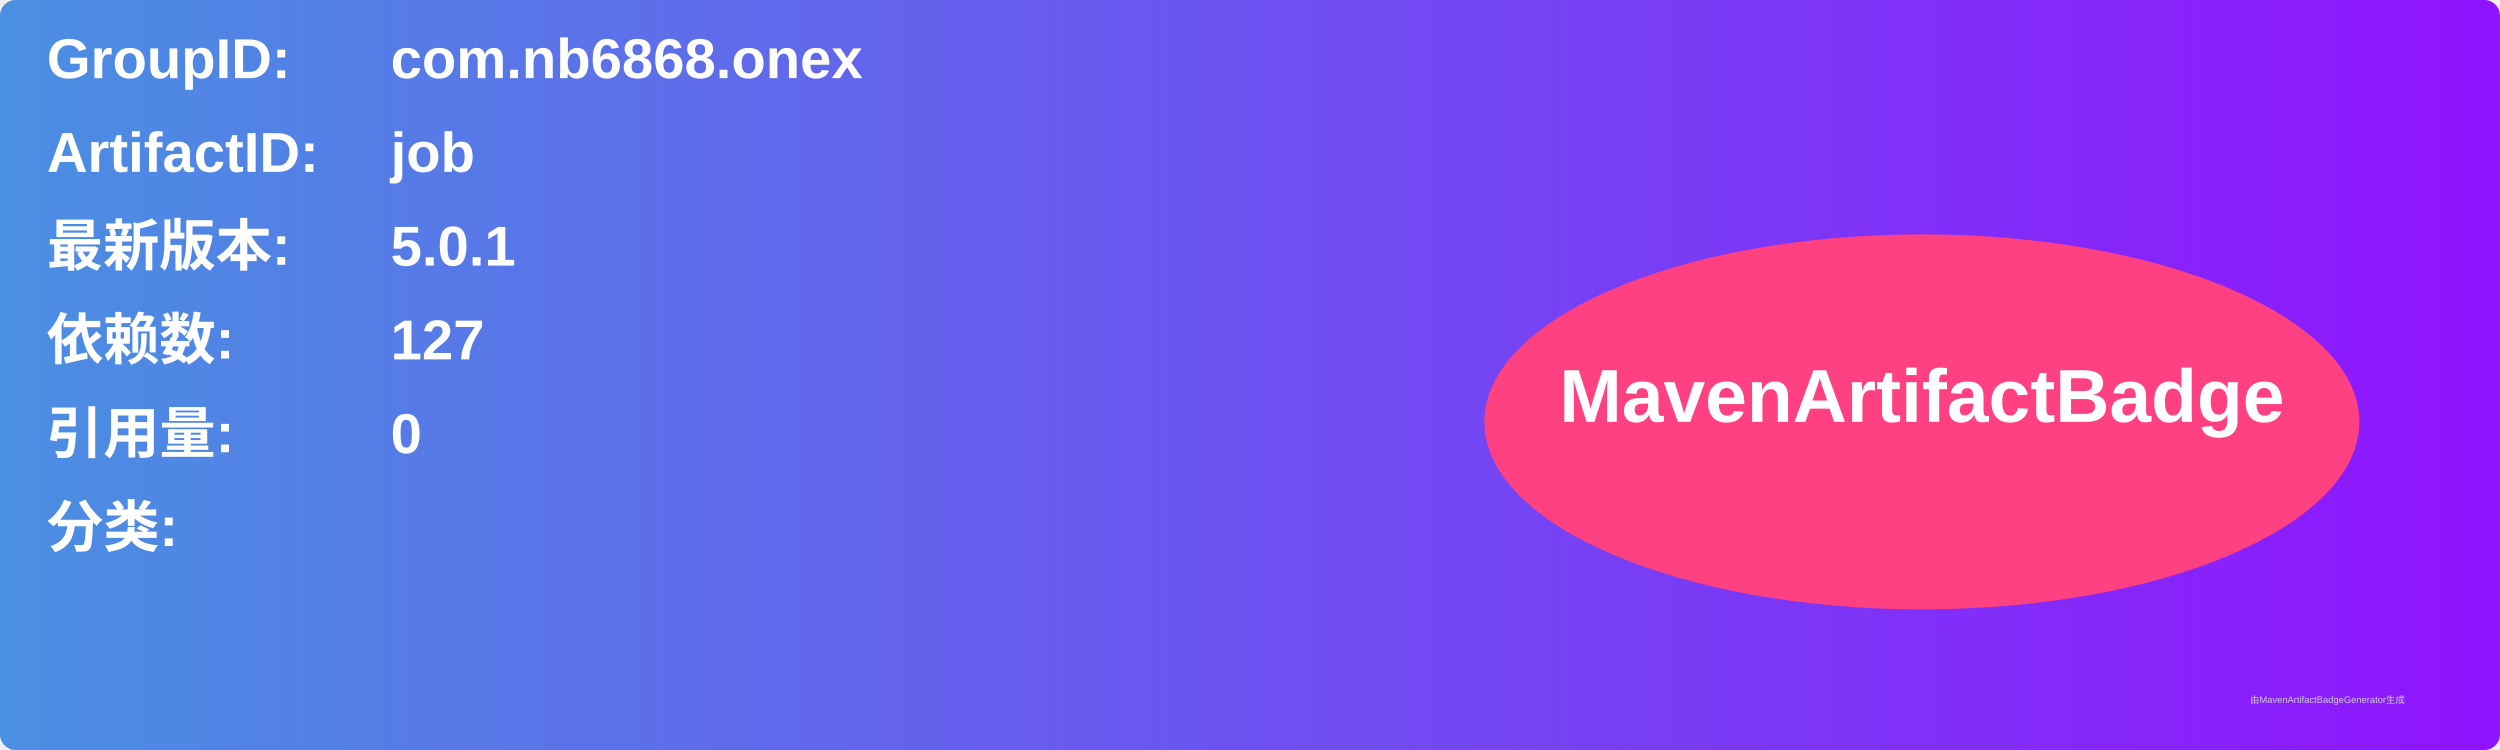
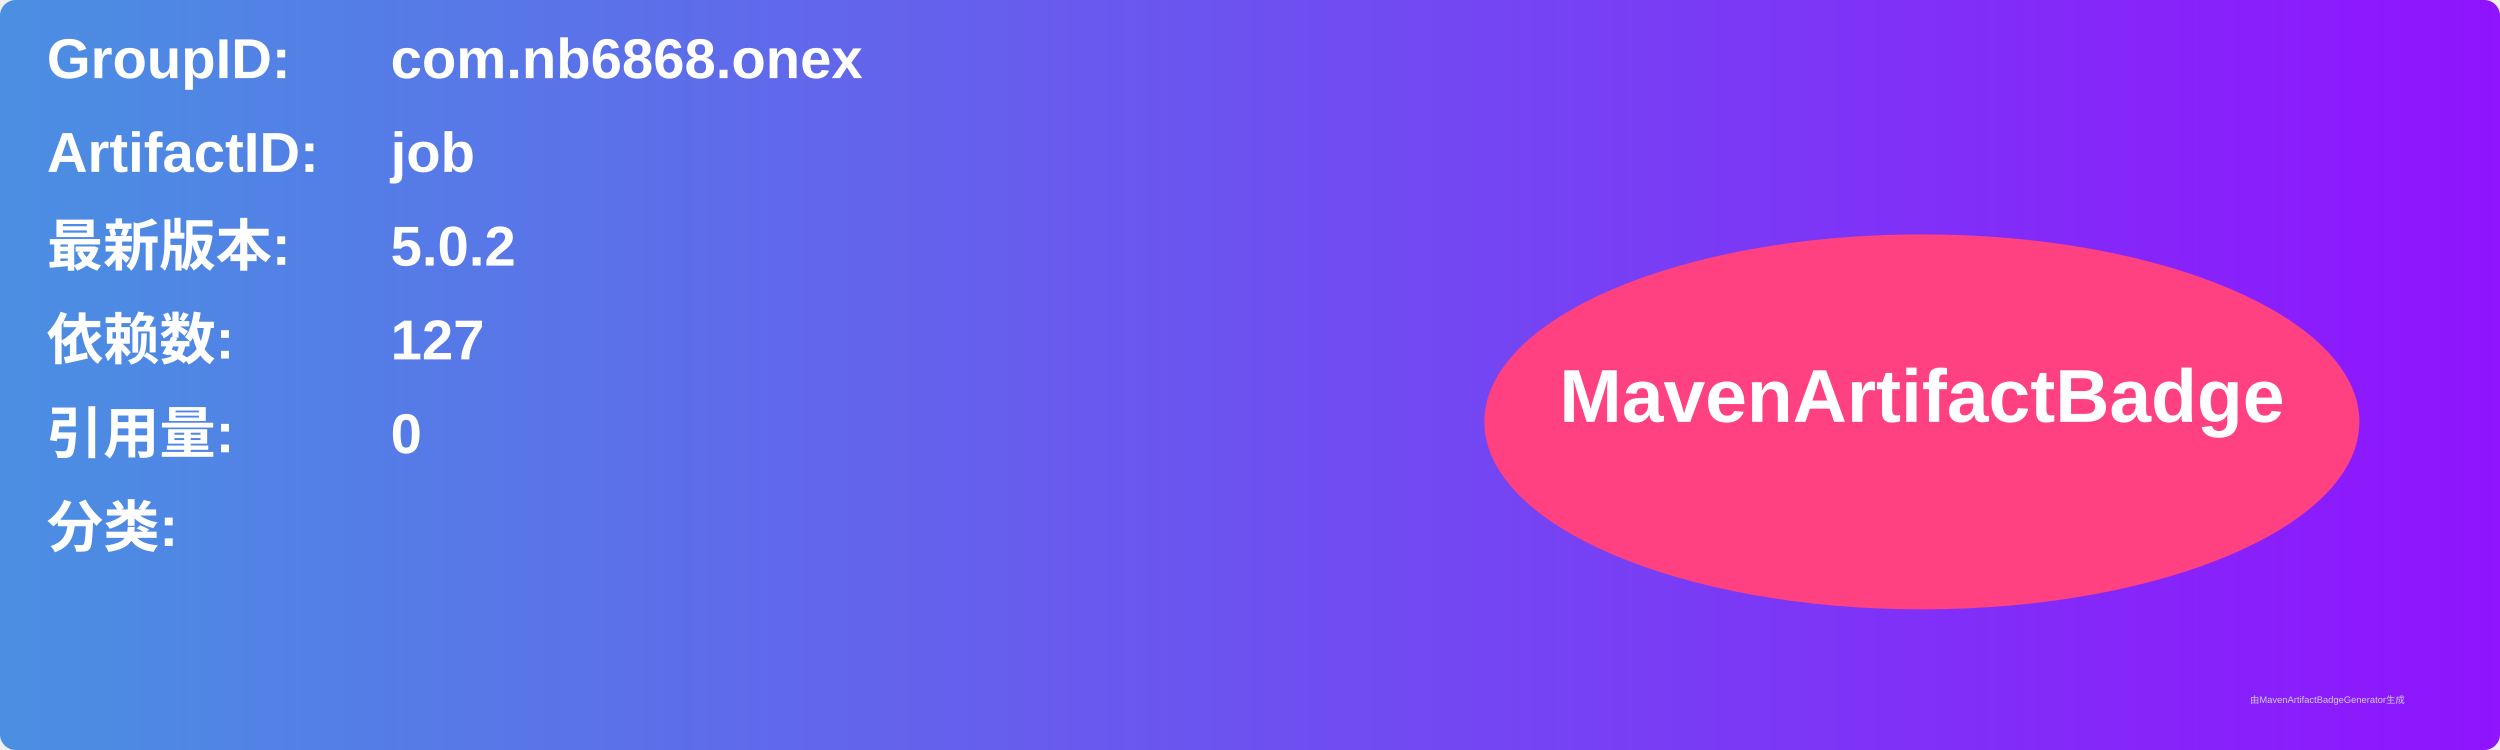
<svg xmlns="http://www.w3.org/2000/svg" width="800" height="240" viewBox="0 0 800 240">
  <linearGradient id="grad" x1="0%" y1="0%" x2="100%" y2="0%">
    <stop offset="0%" stop-color="#4a90e2" />
    <stop offset="100%" stop-color="#9013fe" />
  </linearGradient>
  <rect width="100%" height="100%" rx="5" ry="5" fill="url(#grad)" />
  <g transform="translate(15, 15)">
    <text x="0" y="10" font-family="Arial" font-size="18" fill="white" font-weight="bold" width="260">GroupID:</text>
    <text x="110" y="10" font-family="Arial" font-size="18" fill="white" font-weight="bold" width="460">com.nb6868.onex</text>
    <text x="0" y="40" font-family="Arial" font-size="18" fill="white" font-weight="bold" width="260">ArtifactID:</text>
    <text x="110" y="40" font-family="Arial" font-size="18" fill="white" font-weight="bold" width="460">job</text>
    <text x="0" y="70" font-family="Arial" font-size="18" fill="white" font-weight="bold">最新版本:</text>
    <text x="110" y="70" font-family="Arial" font-size="18" fill="white" font-weight="bold">
-       <tspan font-weight="bold">5.0.1</tspan>
+       <tspan font-weight="bold">5.0.2</tspan>
    </text>
    <text x="0" y="100" font-family="Arial" font-size="18" fill="white" font-weight="bold">依赖数: </text>
    <text x="110" y="100" font-family="Arial" font-size="18" fill="white">
      <tspan font-weight="bold">127</tspan>
    </text>
    <text x="0" y="130" font-family="Arial" font-size="18" fill="white" font-weight="bold">引用量: </text>
    <text x="110" y="130" font-family="Arial" font-size="18" fill="white">
      <tspan font-weight="bold">0</tspan>
    </text>
    <text x="0" y="160" font-family="Arial" font-size="18" fill="white" font-weight="bold">分类:</text>
    <text x="10" y="190" font-family="Arial" font-size="10" fill="white">
      <tspan font-weight="bold" />
    </text>
    <ellipse cx="600" cy="120" rx="140" ry="60" fill="#ff4081" />
    <text x="600" y="120" text-anchor="middle" font-family="Arial" font-size="24" fill="white" font-weight="bold">MavenArtifactBadge</text>
  </g>
  <text x="720" y="225" font-family="Arial" font-size="3" fill="#d0d0d0">由MavenArtifactBadgeGenerator生成</text>
</svg>
